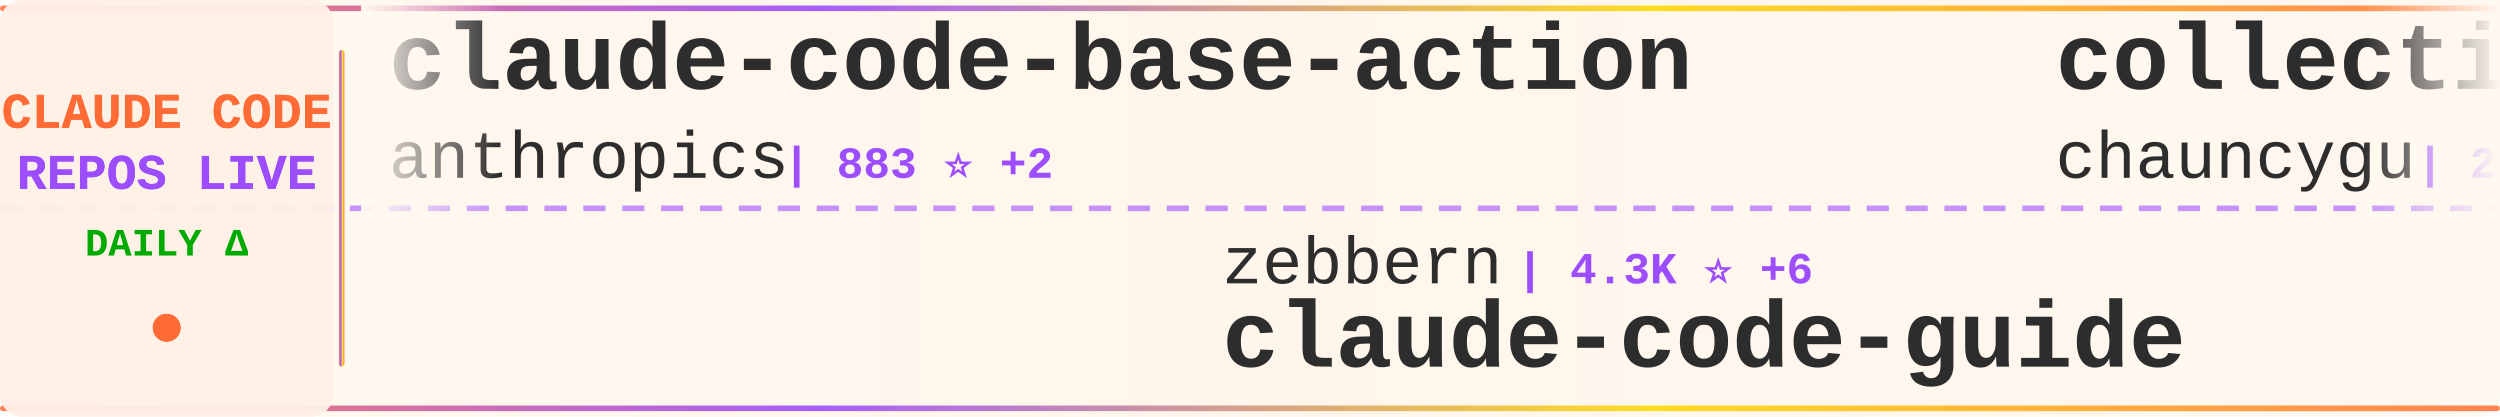
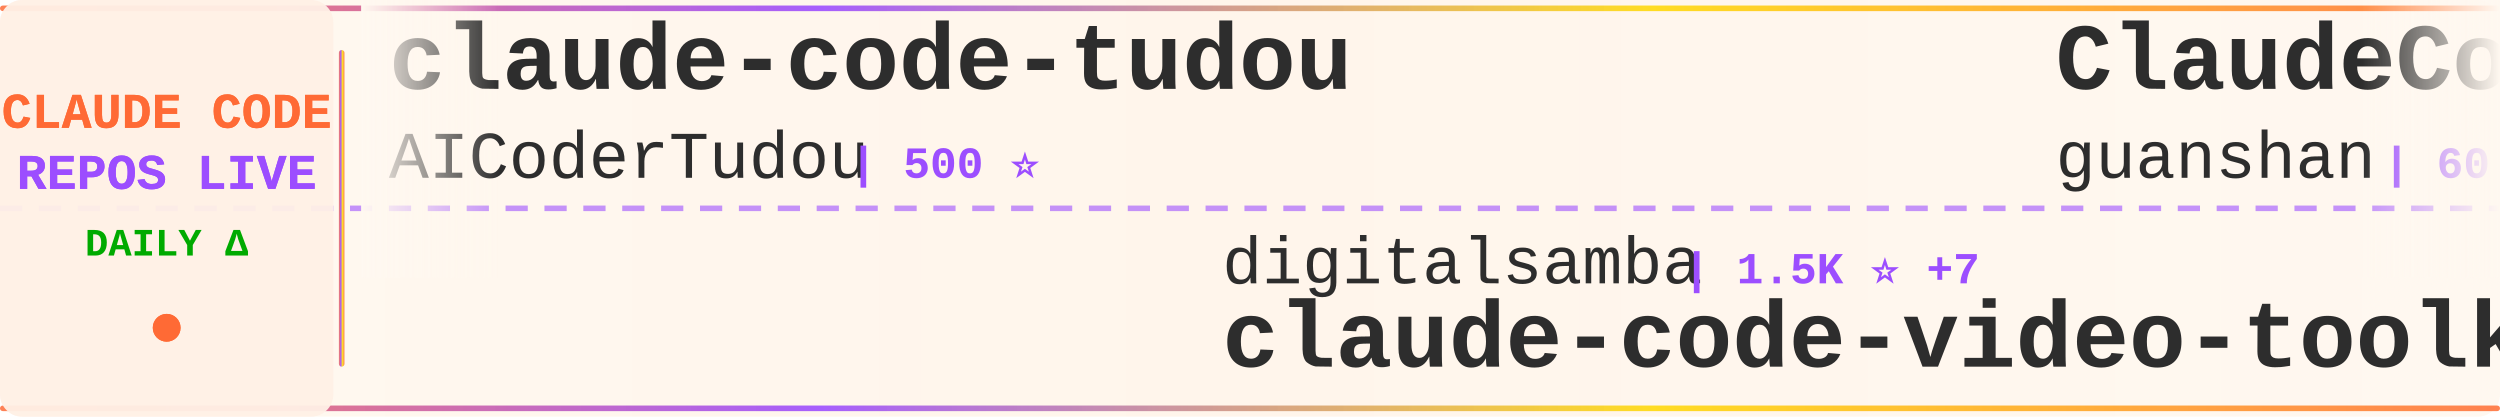
<svg xmlns="http://www.w3.org/2000/svg" width="900" height="150">
  <defs>
    <linearGradient id="tickerBg" x1="0%" y1="0%" x2="100%" y2="0%">
      <stop offset="0%" style="stop-color:#fff8f0;stop-opacity:0.98" />
      <stop offset="50%" style="stop-color:#fff5eb;stop-opacity:1" />
      <stop offset="100%" style="stop-color:#fff8f0;stop-opacity:0.98" />
    </linearGradient>
    <linearGradient id="borderGrad" x1="0%" y1="0%" x2="100%" y2="0%">
      <stop offset="0%" style="stop-color:#FF6B35;stop-opacity:0.85">
        <animate attributeName="stop-opacity" values="0.85;1;0.85" dur="2s" repeatCount="indefinite" />
      </stop>
      <stop offset="33%" style="stop-color:#9C4EFF;stop-opacity:0.9">
        <animate attributeName="stop-opacity" values="0.9;1;0.9" dur="2.2s" repeatCount="indefinite" />
      </stop>
      <stop offset="66%" style="stop-color:#FFD700;stop-opacity:0.85">
        <animate attributeName="stop-opacity" values="0.85;1;0.85" dur="1.8s" repeatCount="indefinite" />
      </stop>
      <stop offset="100%" style="stop-color:#FF6B35;stop-opacity:0.85">
        <animate attributeName="stop-opacity" values="0.85;1;0.85" dur="2s" repeatCount="indefinite" />
      </stop>
    </linearGradient>
    <filter id="textGlow">
      <feGaussianBlur stdDeviation="0.15" result="coloredBlur" />
      <feMerge>
        <feMergeNode in="coloredBlur" />
        <feMergeNode in="SourceGraphic" />
      </feMerge>
    </filter>
    <filter id="metricGlow">
      <feGaussianBlur stdDeviation="0.2" result="coloredBlur" />
      <feMerge>
        <feMergeNode in="coloredBlur" />
        <feMergeNode in="SourceGraphic" />
      </feMerge>
    </filter>
    <linearGradient id="leftFade" x1="0%" y1="0%" x2="100%" y2="0%">
      <stop offset="0%" style="stop-color:#fff8f0;stop-opacity:1" />
      <stop offset="100%" style="stop-color:#fff8f0;stop-opacity:0" />
    </linearGradient>
    <linearGradient id="rightFade" x1="0%" y1="0%" x2="100%" y2="0%">
      <stop offset="0%" style="stop-color:#fff8f0;stop-opacity:0" />
      <stop offset="100%" style="stop-color:#fff8f0;stop-opacity:1" />
    </linearGradient>
  </defs>
  <rect width="900" height="150" fill="url(#tickerBg)" rx="8" />
  <rect x="0" y="2" width="900" height="2" fill="url(#borderGrad)" rx="1" />
  <rect x="0" y="146" width="900" height="2" fill="url(#borderGrad)" rx="1" />
  <line x1="0" y1="75" x2="900" y2="75" stroke="#9C4EFF" stroke-width="2" stroke-dasharray="8 6" opacity="0.6" />
  <rect x="0" y="0" width="120" height="150" fill="#fff0e6" opacity="0.95" rx="8" />
  <text x="60" y="46" font-family="'Courier New', monospace" font-size="18" font-weight="bold" fill="#FF6B35" text-anchor="middle" filter="url(#textGlow)">
    CLAUDE CODE
  </text>
  <text x="60" y="68" font-family="'Courier New', monospace" font-size="18" font-weight="bold" fill="#9C4EFF" text-anchor="middle" filter="url(#textGlow)">
    REPOS LIVE
  </text>
  <text x="60" y="92" font-family="'Courier New', monospace" font-size="14" font-weight="bold" fill="#00aa00" text-anchor="middle">
    DAILY Δ
  </text>
  <circle cx="60" cy="118" r="5" fill="#FF6B35" filter="url(#metricGlow)">
    <animate attributeName="r" values="4;6;4" dur="1.5s" repeatCount="indefinite" />
    <animate attributeName="opacity" values="0.6;1;0.6" dur="1.5s" repeatCount="indefinite" />
  </circle>
  <rect x="122" y="18" width="2" height="114" fill="url(#borderGrad)" rx="1" />
  <clipPath id="tickerClip">
    <rect x="130" y="0" width="770" height="150" />
  </clipPath>
  <g clip-path="url(#tickerClip)">
    <g id="tickerItems">
      <animateTransform attributeName="transform" attributeType="XML" type="translate" from="0 0" to="-3000 0" dur="54s" repeatCount="indefinite" />
      <g transform="translate(0, 0)">
-         <text x="140" y="32" font-family="'Courier New', monospace" font-size="34" font-weight="bold" fill="#2d2d2d">claude-code-base-action</text>
-         <text x="140" y="64" font-family="'Courier New', monospace" font-size="24" font-weight="normal" fill="#2d2d2d" opacity="1.0">anthropics</text>
-         <text x="282" y="64" font-family="'Courier New', monospace" font-size="16" font-weight="bold" fill="#9C4EFF"> | 883 ⭐ +2</text>
-       </g>
-       <g transform="translate(300, 0)">
-         <text x="140" y="102" font-family="'Courier New', monospace" font-size="24" font-weight="normal" fill="#2d2d2d" opacity="1.0">zebbern</text>
-         <text x="246" y="102" font-family="'Courier New', monospace" font-size="16" font-weight="bold" fill="#9C4EFF"> | 4.3K ⭐ +6</text>
-         <text x="140" y="132" font-family="'Courier New', monospace" font-size="34" font-weight="bold" fill="#2d2d2d">claude-code-guide</text>
-       </g>
-       <g transform="translate(600, 0)">
-         <text x="140" y="32" font-family="'Courier New', monospace" font-size="34" font-weight="bold" fill="#2d2d2d">collection-claude-code-s...</text>
-         <text x="140" y="64" font-family="'Courier New', monospace" font-size="24" font-weight="normal" fill="#2d2d2d" opacity="1.0">chauncygu</text>
-         <text x="270" y="64" font-family="'Courier New', monospace" font-size="16" font-weight="bold" fill="#9C4EFF"> | 2.6K ⭐ +7</text>
-       </g>
-       <g transform="translate(900, 0)">
-         <text x="140" y="102" font-family="'Courier New', monospace" font-size="24" font-weight="normal" fill="#2d2d2d" opacity="1.0">ykdojo</text>
-         <text x="234" y="102" font-family="'Courier New', monospace" font-size="16" font-weight="bold" fill="#9C4EFF"> | 8.9K ⭐ +12</text>
-         <text x="140" y="132" font-family="'Courier New', monospace" font-size="34" font-weight="bold" fill="#2d2d2d">claude-code-tips</text>
-       </g>
-       <g transform="translate(1200, 0)">
        <text x="140" y="32" font-family="'Courier New', monospace" font-size="34" font-weight="bold" fill="#2d2d2d">claude-code-tudou</text>
        <text x="140" y="64" font-family="'Courier New', monospace" font-size="24" font-weight="normal" fill="#2d2d2d" opacity="1.0">AICoderTudou</text>
        <text x="306" y="64" font-family="'Courier New', monospace" font-size="16" font-weight="bold" fill="#9C4EFF"> | 500 ⭐</text>
      </g>
+       <g transform="translate(300, 0)">
+         <text x="140" y="102" font-family="'Courier New', monospace" font-size="24" font-weight="normal" fill="#2d2d2d" opacity="1.0">digitalsamba</text>
+         <text x="306" y="102" font-family="'Courier New', monospace" font-size="16" font-weight="bold" fill="#9C4EFF"> | 1.5K ⭐ +7</text>
+         <text x="140" y="132" font-family="'Courier New', monospace" font-size="34" font-weight="bold" fill="#2d2d2d">claude-code-video-toolki...</text>
+       </g>
+       <g transform="translate(600, 0)">
+         <text x="140" y="32" font-family="'Courier New', monospace" font-size="34" font-weight="bold" fill="#2d2d2d">ClaudeCode</text>
+         <text x="140" y="64" font-family="'Courier New', monospace" font-size="24" font-weight="normal" fill="#2d2d2d" opacity="1.0">guanshan</text>
+         <text x="258" y="64" font-family="'Courier New', monospace" font-size="16" font-weight="bold" fill="#9C4EFF"> | 60 ⭐</text>
+       </g>
+       <g transform="translate(900, 0)">
+         <text x="140" y="102" font-family="'Courier New', monospace" font-size="24" font-weight="normal" fill="#2d2d2d" opacity="1.0">centminmod</text>
+         <text x="282" y="102" font-family="'Courier New', monospace" font-size="16" font-weight="bold" fill="#9C4EFF"> | 2.4K ⭐ +1</text>
+         <text x="140" y="132" font-family="'Courier New', monospace" font-size="34" font-weight="bold" fill="#2d2d2d">my-claude-code-setup</text>
+       </g>
+       <g transform="translate(1200, 0)">
+         <text x="140" y="32" font-family="'Courier New', monospace" font-size="34" font-weight="bold" fill="#2d2d2d">free-claude-code</text>
+         <text x="140" y="64" font-family="'Courier New', monospace" font-size="24" font-weight="normal" fill="#2d2d2d" opacity="1.0">Alishahryar1</text>
+         <text x="306" y="64" font-family="'Courier New', monospace" font-size="16" font-weight="bold" fill="#9C4EFF"> | 35.5K ⭐ +273</text>
+       </g>
      <g transform="translate(1500, 0)">
-         <text x="140" y="102" font-family="'Courier New', monospace" font-size="24" font-weight="normal" fill="#2d2d2d" opacity="1.0">musistudio</text>
-         <text x="282" y="102" font-family="'Courier New', monospace" font-size="16" font-weight="bold" fill="#9C4EFF"> | 35.1K ⭐ +43</text>
-         <text x="140" y="132" font-family="'Courier New', monospace" font-size="34" font-weight="bold" fill="#2d2d2d">claude-code-router</text>
+         <text x="140" y="102" font-family="'Courier New', monospace" font-size="24" font-weight="normal" fill="#2d2d2d" opacity="1.0">Yeachan-Heo</text>
+         <text x="294" y="102" font-family="'Courier New', monospace" font-size="16" font-weight="bold" fill="#9C4EFF"> | 36.6K ⭐ +47</text>
+         <text x="140" y="132" font-family="'Courier New', monospace" font-size="34" font-weight="bold" fill="#2d2d2d">oh-my-claudecode</text>
      </g>
      <g transform="translate(1800, 0)">
-         <text x="140" y="32" font-family="'Courier New', monospace" font-size="34" font-weight="bold" fill="#2d2d2d">edmunds-claude-code</text>
-         <text x="140" y="64" font-family="'Courier New', monospace" font-size="24" font-weight="normal" fill="#2d2d2d" opacity="1.0">edmund-io</text>
-         <text x="270" y="64" font-family="'Courier New', monospace" font-size="16" font-weight="bold" fill="#9C4EFF"> | 1.5K ⭐ +3</text>
+         <text x="140" y="32" font-family="'Courier New', monospace" font-size="34" font-weight="bold" fill="#2d2d2d">claude-code-cli</text>
+         <text x="140" y="64" font-family="'Courier New', monospace" font-size="24" font-weight="normal" fill="#2d2d2d" opacity="1.0">huangserva</text>
+         <text x="282" y="64" font-family="'Courier New', monospace" font-size="16" font-weight="bold" fill="#9C4EFF"> | 607 ⭐ +1</text>
      </g>
      <g transform="translate(2100, 0)">
-         <text x="140" y="102" font-family="'Courier New', monospace" font-size="24" font-weight="normal" fill="#2d2d2d" opacity="1.0">Chachamaru127</text>
-         <text x="318" y="102" font-family="'Courier New', monospace" font-size="16" font-weight="bold" fill="#9C4EFF"> | 2.8K ⭐ +15</text>
-         <text x="140" y="132" font-family="'Courier New', monospace" font-size="34" font-weight="bold" fill="#2d2d2d">claude-code-harness</text>
+         <text x="140" y="102" font-family="'Courier New', monospace" font-size="24" font-weight="normal" fill="#2d2d2d" opacity="1.0">1rgs</text>
+         <text x="210" y="102" font-family="'Courier New', monospace" font-size="16" font-weight="bold" fill="#9C4EFF"> | 3.6K ⭐ +3</text>
+         <text x="140" y="132" font-family="'Courier New', monospace" font-size="34" font-weight="bold" fill="#2d2d2d">claude-code-proxy</text>
      </g>
      <g transform="translate(2400, 0)">
        <text x="140" y="32" font-family="'Courier New', monospace" font-size="34" font-weight="bold" fill="#2d2d2d">claude-code-my-workflow</text>
        <text x="140" y="64" font-family="'Courier New', monospace" font-size="24" font-weight="normal" fill="#2d2d2d" opacity="1.0">pedrohcgs</text>
-         <text x="270" y="64" font-family="'Courier New', monospace" font-size="16" font-weight="bold" fill="#9C4EFF"> | 1.3K ⭐ +4</text>
+         <text x="270" y="64" font-family="'Courier New', monospace" font-size="16" font-weight="bold" fill="#9C4EFF"> | 1.3K ⭐ +1</text>
      </g>
      <g transform="translate(2700, 0)">
-         <text x="140" y="102" font-family="'Courier New', monospace" font-size="24" font-weight="normal" fill="#2d2d2d" opacity="1.0">wanshuiyin</text>
-         <text x="282" y="102" font-family="'Courier New', monospace" font-size="16" font-weight="bold" fill="#9C4EFF"> | 12.3K ⭐ +51</text>
-         <text x="140" y="132" font-family="'Courier New', monospace" font-size="34" font-weight="bold" fill="#2d2d2d">Auto-claude-code-researc...</text>
+         <text x="140" y="102" font-family="'Courier New', monospace" font-size="24" font-weight="normal" fill="#2d2d2d" opacity="1.0">nicedreamzapp</text>
+         <text x="318" y="102" font-family="'Courier New', monospace" font-size="16" font-weight="bold" fill="#9C4EFF"> | 2.8K ⭐ +4</text>
+         <text x="140" y="132" font-family="'Courier New', monospace" font-size="34" font-weight="bold" fill="#2d2d2d">claude-code-local</text>
      </g>
      <g transform="translate(3000, 0)">
-         <text x="140" y="32" font-family="'Courier New', monospace" font-size="34" font-weight="bold" fill="#2d2d2d">claude-code-base-action</text>
-         <text x="140" y="64" font-family="'Courier New', monospace" font-size="24" font-weight="normal" fill="#2d2d2d" opacity="1.0">anthropics</text>
-         <text x="282" y="64" font-family="'Courier New', monospace" font-size="16" font-weight="bold" fill="#9C4EFF"> | 883 ⭐ +2</text>
+         <text x="140" y="32" font-family="'Courier New', monospace" font-size="34" font-weight="bold" fill="#2d2d2d">claude-code-tudou</text>
+         <text x="140" y="64" font-family="'Courier New', monospace" font-size="24" font-weight="normal" fill="#2d2d2d" opacity="1.0">AICoderTudou</text>
+         <text x="306" y="64" font-family="'Courier New', monospace" font-size="16" font-weight="bold" fill="#9C4EFF"> | 500 ⭐</text>
      </g>
      <g transform="translate(3300, 0)">
-         <text x="140" y="102" font-family="'Courier New', monospace" font-size="24" font-weight="normal" fill="#2d2d2d" opacity="1.0">zebbern</text>
-         <text x="246" y="102" font-family="'Courier New', monospace" font-size="16" font-weight="bold" fill="#9C4EFF"> | 4.3K ⭐ +6</text>
-         <text x="140" y="132" font-family="'Courier New', monospace" font-size="34" font-weight="bold" fill="#2d2d2d">claude-code-guide</text>
+         <text x="140" y="102" font-family="'Courier New', monospace" font-size="24" font-weight="normal" fill="#2d2d2d" opacity="1.0">digitalsamba</text>
+         <text x="306" y="102" font-family="'Courier New', monospace" font-size="16" font-weight="bold" fill="#9C4EFF"> | 1.5K ⭐ +7</text>
+         <text x="140" y="132" font-family="'Courier New', monospace" font-size="34" font-weight="bold" fill="#2d2d2d">claude-code-video-toolki...</text>
      </g>
      <g transform="translate(3600, 0)">
-         <text x="140" y="32" font-family="'Courier New', monospace" font-size="34" font-weight="bold" fill="#2d2d2d">collection-claude-code-s...</text>
-         <text x="140" y="64" font-family="'Courier New', monospace" font-size="24" font-weight="normal" fill="#2d2d2d" opacity="1.0">chauncygu</text>
-         <text x="270" y="64" font-family="'Courier New', monospace" font-size="16" font-weight="bold" fill="#9C4EFF"> | 2.6K ⭐ +7</text>
+         <text x="140" y="32" font-family="'Courier New', monospace" font-size="34" font-weight="bold" fill="#2d2d2d">ClaudeCode</text>
+         <text x="140" y="64" font-family="'Courier New', monospace" font-size="24" font-weight="normal" fill="#2d2d2d" opacity="1.0">guanshan</text>
+         <text x="258" y="64" font-family="'Courier New', monospace" font-size="16" font-weight="bold" fill="#9C4EFF"> | 60 ⭐</text>
      </g>
      <g transform="translate(3900, 0)">
-         <text x="140" y="102" font-family="'Courier New', monospace" font-size="24" font-weight="normal" fill="#2d2d2d" opacity="1.0">ykdojo</text>
-         <text x="234" y="102" font-family="'Courier New', monospace" font-size="16" font-weight="bold" fill="#9C4EFF"> | 8.9K ⭐ +12</text>
-         <text x="140" y="132" font-family="'Courier New', monospace" font-size="34" font-weight="bold" fill="#2d2d2d">claude-code-tips</text>
+         <text x="140" y="102" font-family="'Courier New', monospace" font-size="24" font-weight="normal" fill="#2d2d2d" opacity="1.0">centminmod</text>
+         <text x="282" y="102" font-family="'Courier New', monospace" font-size="16" font-weight="bold" fill="#9C4EFF"> | 2.4K ⭐ +1</text>
+         <text x="140" y="132" font-family="'Courier New', monospace" font-size="34" font-weight="bold" fill="#2d2d2d">my-claude-code-setup</text>
      </g>
    </g>
  </g>
  <rect x="130" y="0" width="50" height="100" fill="url(#leftFade)" />
  <rect x="850" y="0" width="50" height="100" fill="url(#rightFade)" />
</svg>
